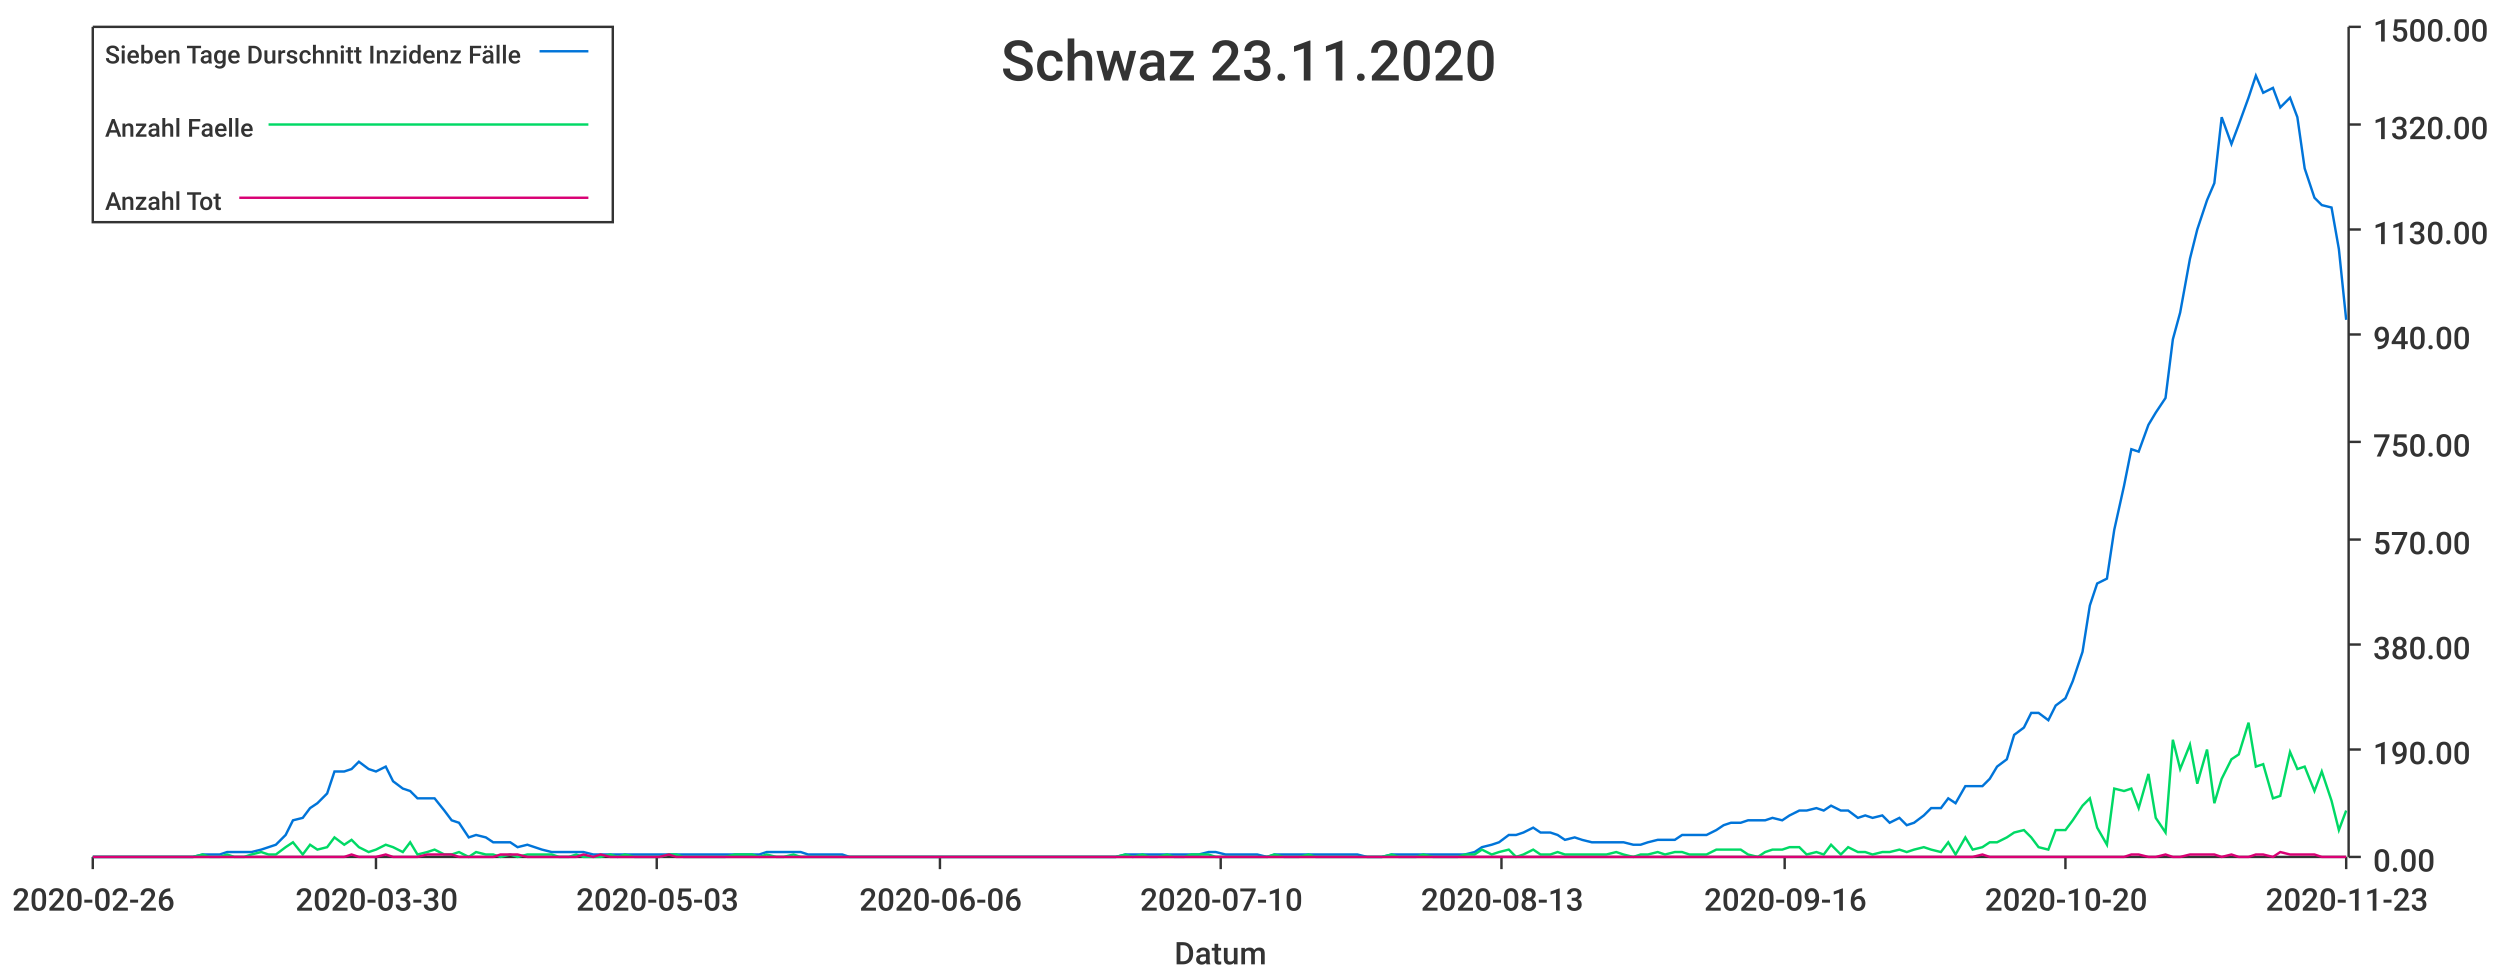
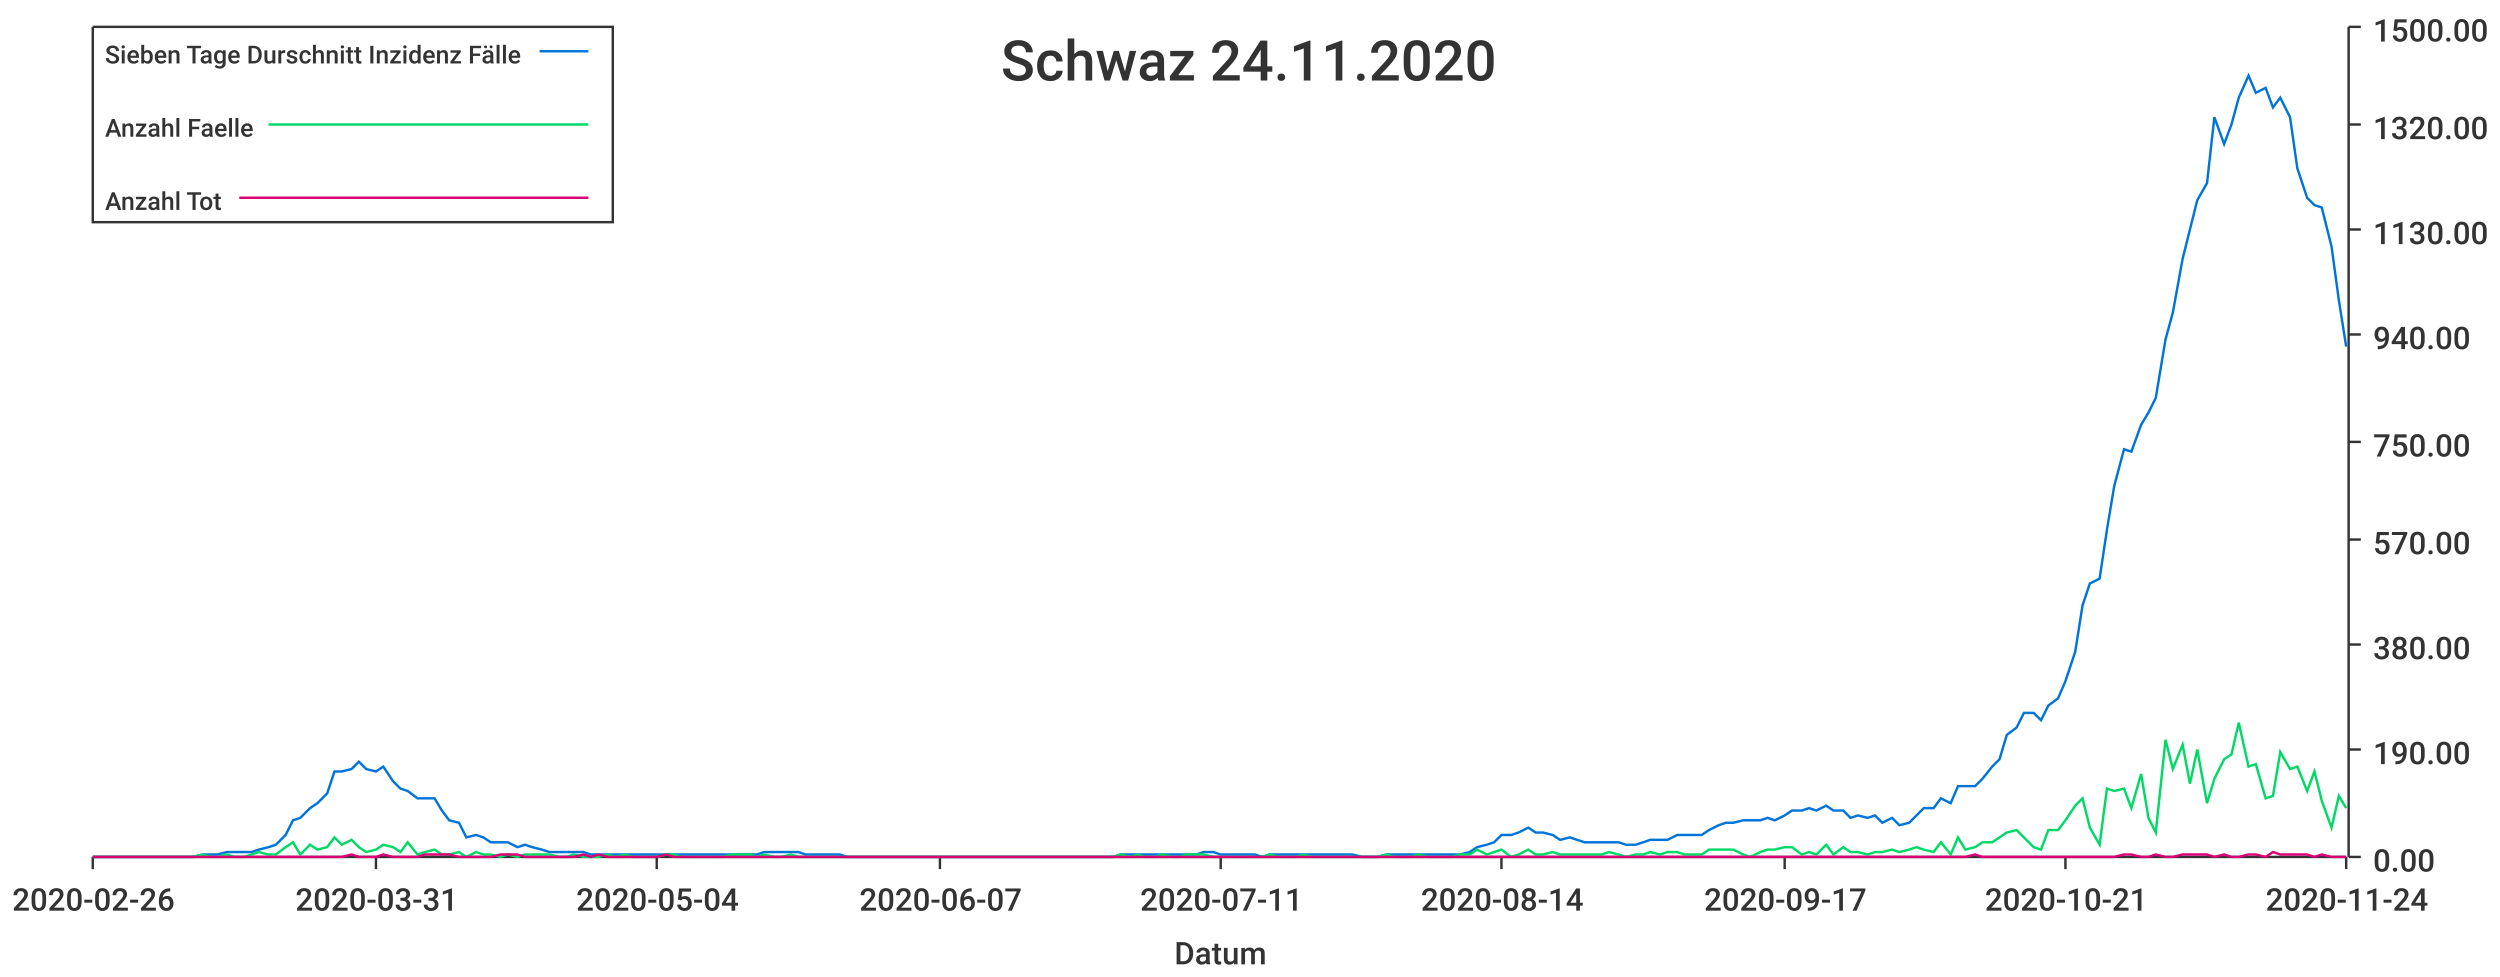
<svg xmlns="http://www.w3.org/2000/svg" width="1024" height="400">\n<path d="M 0 0 L 1024 0 L 1024 400 L 0 400 L 0 0" style="stroke-width:0;stroke:rgba(255,255,255,1.0);fill:rgba(255,255,255,1.0)" />
  <path d="M 38 11 L 961 11 L 961 351 L 38 351 L 38 11" style="stroke-width:0;stroke:rgba(255,255,255,1.0);fill:rgba(255,255,255,1.0)" />
  <path d="M 38 351 L 961 351" style="stroke-width:1;stroke:rgba(51,51,51,1.0);fill:none" />
  <path d="M 38 351 L 38 356" style="stroke-width:1;stroke:rgba(51,51,51,1.0);fill:none" />
  <text x="5" y="373" style="stroke-width:0;stroke:none;fill:rgba(51,51,51,1.0);font-size:12.8px;font-family:'Roboto Medium',sans-serif">2020-02-26</text>
  <path d="M 154 351 L 154 356" style="stroke-width:1;stroke:rgba(51,51,51,1.0);fill:none" />
-   <text x="121" y="373" style="stroke-width:0;stroke:none;fill:rgba(51,51,51,1.0);font-size:12.8px;font-family:'Roboto Medium',sans-serif">2020-03-30</text>
+   <text x="121" y="373" style="stroke-width:0;stroke:none;fill:rgba(51,51,51,1.0);font-size:12.8px;font-family:'Roboto Medium',sans-serif">2020-03-31</text>
  <path d="M 269 351 L 269 356" style="stroke-width:1;stroke:rgba(51,51,51,1.0);fill:none" />
-   <text x="236" y="373" style="stroke-width:0;stroke:none;fill:rgba(51,51,51,1.0);font-size:12.8px;font-family:'Roboto Medium',sans-serif">2020-05-03</text>
+   <text x="236" y="373" style="stroke-width:0;stroke:none;fill:rgba(51,51,51,1.0);font-size:12.8px;font-family:'Roboto Medium',sans-serif">2020-05-04</text>
  <path d="M 385 351 L 385 356" style="stroke-width:1;stroke:rgba(51,51,51,1.0);fill:none" />
-   <text x="352" y="373" style="stroke-width:0;stroke:none;fill:rgba(51,51,51,1.0);font-size:12.8px;font-family:'Roboto Medium',sans-serif">2020-06-06</text>
+   <text x="352" y="373" style="stroke-width:0;stroke:none;fill:rgba(51,51,51,1.0);font-size:12.8px;font-family:'Roboto Medium',sans-serif">2020-06-07</text>
  <path d="M 500 351 L 500 356" style="stroke-width:1;stroke:rgba(51,51,51,1.0);fill:none" />
-   <text x="467" y="373" style="stroke-width:0;stroke:none;fill:rgba(51,51,51,1.0);font-size:12.8px;font-family:'Roboto Medium',sans-serif">2020-07-10</text>
+   <text x="467" y="373" style="stroke-width:0;stroke:none;fill:rgba(51,51,51,1.0);font-size:12.8px;font-family:'Roboto Medium',sans-serif">2020-07-11</text>
  <path d="M 615 351 L 615 356" style="stroke-width:1;stroke:rgba(51,51,51,1.0);fill:none" />
-   <text x="582" y="373" style="stroke-width:0;stroke:none;fill:rgba(51,51,51,1.0);font-size:12.8px;font-family:'Roboto Medium',sans-serif">2020-08-13</text>
+   <text x="582" y="373" style="stroke-width:0;stroke:none;fill:rgba(51,51,51,1.0);font-size:12.8px;font-family:'Roboto Medium',sans-serif">2020-08-14</text>
  <path d="M 731 351 L 731 356" style="stroke-width:1;stroke:rgba(51,51,51,1.0);fill:none" />
-   <text x="698" y="373" style="stroke-width:0;stroke:none;fill:rgba(51,51,51,1.0);font-size:12.8px;font-family:'Roboto Medium',sans-serif">2020-09-16</text>
+   <text x="698" y="373" style="stroke-width:0;stroke:none;fill:rgba(51,51,51,1.0);font-size:12.8px;font-family:'Roboto Medium',sans-serif">2020-09-17</text>
  <path d="M 846 351 L 846 356" style="stroke-width:1;stroke:rgba(51,51,51,1.0);fill:none" />
-   <text x="813" y="373" style="stroke-width:0;stroke:none;fill:rgba(51,51,51,1.0);font-size:12.8px;font-family:'Roboto Medium',sans-serif">2020-10-20</text>
+   <text x="813" y="373" style="stroke-width:0;stroke:none;fill:rgba(51,51,51,1.0);font-size:12.8px;font-family:'Roboto Medium',sans-serif">2020-10-21</text>
  <path d="M 961 351 L 961 356" style="stroke-width:1;stroke:rgba(51,51,51,1.0);fill:none" />
-   <text x="928" y="373" style="stroke-width:0;stroke:none;fill:rgba(51,51,51,1.0);font-size:12.8px;font-family:'Roboto Medium',sans-serif">2020-11-23</text>
+   <text x="928" y="373" style="stroke-width:0;stroke:none;fill:rgba(51,51,51,1.0);font-size:12.8px;font-family:'Roboto Medium',sans-serif">2020-11-24</text>
  <text x="481" y="395" style="stroke-width:0;stroke:none;fill:rgba(51,51,51,1.0);font-size:12.8px;font-family:'Roboto Medium',sans-serif">Datum</text>
  <path d="M 962 351 L 962 11" style="stroke-width:1;stroke:rgba(51,51,51,1.0);fill:none" />
  <path d="M 962 351 L 967 351" style="stroke-width:1;stroke:rgba(51,51,51,1.0);fill:none" />
  <text x="972" y="357" style="stroke-width:0;stroke:none;fill:rgba(51,51,51,1.0);font-size:12.8px;font-family:'Roboto Medium',sans-serif">0.00</text>
  <path d="M 962 307 L 967 307" style="stroke-width:1;stroke:rgba(51,51,51,1.0);fill:none" />
  <text x="972" y="313" style="stroke-width:0;stroke:none;fill:rgba(51,51,51,1.0);font-size:12.8px;font-family:'Roboto Medium',sans-serif">190.00</text>
  <path d="M 962 264 L 967 264" style="stroke-width:1;stroke:rgba(51,51,51,1.0);fill:none" />
  <text x="972" y="270" style="stroke-width:0;stroke:none;fill:rgba(51,51,51,1.0);font-size:12.8px;font-family:'Roboto Medium',sans-serif">380.00</text>
  <path d="M 962 221 L 967 221" style="stroke-width:1;stroke:rgba(51,51,51,1.0);fill:none" />
  <text x="972" y="227" style="stroke-width:0;stroke:none;fill:rgba(51,51,51,1.0);font-size:12.8px;font-family:'Roboto Medium',sans-serif">570.00</text>
  <path d="M 962 181 L 967 181" style="stroke-width:1;stroke:rgba(51,51,51,1.0);fill:none" />
  <text x="972" y="187" style="stroke-width:0;stroke:none;fill:rgba(51,51,51,1.0);font-size:12.8px;font-family:'Roboto Medium',sans-serif">750.00</text>
  <path d="M 962 137 L 967 137" style="stroke-width:1;stroke:rgba(51,51,51,1.0);fill:none" />
  <text x="972" y="143" style="stroke-width:0;stroke:none;fill:rgba(51,51,51,1.0);font-size:12.8px;font-family:'Roboto Medium',sans-serif">940.00</text>
  <path d="M 962 94 L 967 94" style="stroke-width:1;stroke:rgba(51,51,51,1.0);fill:none" />
  <text x="972" y="100" style="stroke-width:0;stroke:none;fill:rgba(51,51,51,1.0);font-size:12.8px;font-family:'Roboto Medium',sans-serif">1130.00</text>
  <path d="M 962 51 L 967 51" style="stroke-width:1;stroke:rgba(51,51,51,1.0);fill:none" />
  <text x="972" y="57" style="stroke-width:0;stroke:none;fill:rgba(51,51,51,1.0);font-size:12.8px;font-family:'Roboto Medium',sans-serif">1320.00</text>
  <path d="M 962 11 L 967 11" style="stroke-width:1;stroke:rgba(51,51,51,1.0);fill:none" />
  <text x="972" y="17" style="stroke-width:0;stroke:none;fill:rgba(51,51,51,1.0);font-size:12.8px;font-family:'Roboto Medium',sans-serif">1500.00</text>
-   <path d="M 38 351 L 42 351 L 45 351 L 49 351 L 52 351 L 56 351 L 59 351 L 62 351 L 66 351 L 69 351 L 73 351 L 76 351 L 79 351 L 83 350 L 86 350 L 90 350 L 93 349 L 96 349 L 100 349 L 103 349 L 107 348 L 110 347 L 113 346 L 117 342 L 120 336 L 124 335 L 127 331 L 130 329 L 134 325 L 137 316 L 141 316 L 144 315 L 147 312 L 151 315 L 154 316 L 158 314 L 161 320 L 165 323 L 168 324 L 171 327 L 175 327 L 178 327 L 182 332 L 185 336 L 188 337 L 192 343 L 195 342 L 199 343 L 202 345 L 205 345 L 209 345 L 212 347 L 216 346 L 219 347 L 222 348 L 226 349 L 229 349 L 233 349 L 236 349 L 239 349 L 243 350 L 246 350 L 250 350 L 253 350 L 256 350 L 260 350 L 263 350 L 267 350 L 270 350 L 274 350 L 277 350 L 280 350 L 284 350 L 287 350 L 291 350 L 294 350 L 297 350 L 301 350 L 304 350 L 308 350 L 311 350 L 314 349 L 318 349 L 321 349 L 325 349 L 328 349 L 331 350 L 335 350 L 338 350 L 342 350 L 345 350 L 348 351 L 352 351 L 355 351 L 359 351 L 362 351 L 365 351 L 369 351 L 372 351 L 376 351 L 379 351 L 382 351 L 386 351 L 389 351 L 393 351 L 396 351 L 400 351 L 403 351 L 406 351 L 410 351 L 413 351 L 417 351 L 420 351 L 423 351 L 427 351 L 430 351 L 434 351 L 437 351 L 440 351 L 444 351 L 447 351 L 451 351 L 454 351 L 457 351 L 461 350 L 464 350 L 468 350 L 471 350 L 474 350 L 478 350 L 481 350 L 485 350 L 488 350 L 491 350 L 495 349 L 498 349 L 502 350 L 505 350 L 509 350 L 512 350 L 515 350 L 519 351 L 522 350 L 526 350 L 529 350 L 532 350 L 536 350 L 539 350 L 543 350 L 546 350 L 549 350 L 553 350 L 556 350 L 560 351 L 563 351 L 566 351 L 570 350 L 573 350 L 577 350 L 580 350 L 583 350 L 587 350 L 590 350 L 594 350 L 597 350 L 600 350 L 604 349 L 607 347 L 611 346 L 614 345 L 618 342 L 621 342 L 624 341 L 628 339 L 631 341 L 635 341 L 638 342 L 641 344 L 645 343 L 648 344 L 652 345 L 655 345 L 658 345 L 662 345 L 665 345 L 669 346 L 672 346 L 675 345 L 679 344 L 682 344 L 686 344 L 689 342 L 692 342 L 696 342 L 699 342 L 703 340 L 706 338 L 709 337 L 713 337 L 716 336 L 720 336 L 723 336 L 726 335 L 730 336 L 733 334 L 737 332 L 740 332 L 744 331 L 747 332 L 750 330 L 754 332 L 757 332 L 761 335 L 764 334 L 767 335 L 771 334 L 774 337 L 778 335 L 781 338 L 784 337 L 788 334 L 791 331 L 795 331 L 798 327 L 801 329 L 805 322 L 808 322 L 812 322 L 815 319 L 818 314 L 822 311 L 825 301 L 829 298 L 832 292 L 835 292 L 839 295 L 842 289 L 846 286 L 849 279 L 853 267 L 856 248 L 859 239 L 863 237 L 866 217 L 870 199 L 873 184 L 876 185 L 880 174 L 883 169 L 887 163 L 890 139 L 893 128 L 897 106 L 900 94 L 904 82 L 907 75 L 910 48 L 914 59 L 917 51 L 921 40 L 924 31 L 927 38 L 931 36 L 934 44 L 938 40 L 941 48 L 944 69 L 948 81 L 951 84 L 955 85 L 958 102 L 961 131" style="stroke-width:1;stroke:rgba(0,116,217,1.0);fill:none" />
-   <path d="M 38 351 L 42 351 L 45 351 L 49 351 L 52 351 L 56 351 L 59 351 L 62 351 L 66 351 L 69 351 L 73 351 L 76 351 L 79 351 L 83 350 L 86 351 L 90 351 L 93 350 L 96 351 L 100 351 L 103 350 L 107 349 L 110 350 L 113 350 L 117 347 L 120 345 L 124 350 L 127 346 L 130 348 L 134 347 L 137 343 L 141 346 L 144 344 L 147 347 L 151 349 L 154 348 L 158 346 L 161 347 L 165 349 L 168 345 L 171 350 L 175 349 L 178 348 L 182 350 L 185 350 L 188 349 L 192 351 L 195 349 L 199 350 L 202 350 L 205 351 L 209 350 L 212 351 L 216 350 L 219 350 L 222 350 L 226 350 L 229 351 L 233 351 L 236 350 L 239 351 L 243 351 L 246 351 L 250 350 L 253 351 L 256 350 L 260 351 L 263 351 L 267 351 L 270 351 L 274 350 L 277 350 L 280 351 L 284 351 L 287 351 L 291 351 L 294 351 L 297 351 L 301 350 L 304 350 L 308 350 L 311 351 L 314 350 L 318 351 L 321 351 L 325 350 L 328 351 L 331 351 L 335 351 L 338 351 L 342 351 L 345 351 L 348 351 L 352 351 L 355 351 L 359 351 L 362 351 L 365 351 L 369 351 L 372 351 L 376 351 L 379 351 L 382 351 L 386 351 L 389 351 L 393 351 L 396 351 L 400 351 L 403 351 L 406 351 L 410 351 L 413 351 L 417 351 L 420 351 L 423 351 L 427 351 L 430 351 L 434 351 L 437 351 L 440 351 L 444 351 L 447 351 L 451 351 L 454 351 L 457 351 L 461 350 L 464 351 L 468 350 L 471 351 L 474 351 L 478 350 L 481 351 L 485 351 L 488 350 L 491 350 L 495 350 L 498 351 L 502 351 L 505 351 L 509 351 L 512 351 L 515 351 L 519 351 L 522 350 L 526 351 L 529 351 L 532 351 L 536 350 L 539 351 L 543 351 L 546 351 L 549 351 L 553 351 L 556 351 L 560 351 L 563 351 L 566 351 L 570 350 L 573 351 L 577 351 L 580 351 L 583 350 L 587 351 L 590 351 L 594 351 L 597 351 L 600 350 L 604 350 L 607 348 L 611 350 L 614 349 L 618 348 L 621 351 L 624 350 L 628 348 L 631 350 L 635 350 L 638 349 L 641 350 L 645 350 L 648 350 L 652 350 L 655 350 L 658 350 L 662 349 L 665 350 L 669 351 L 672 350 L 675 350 L 679 349 L 682 350 L 686 349 L 689 349 L 692 350 L 696 350 L 699 350 L 703 348 L 706 348 L 709 348 L 713 348 L 716 350 L 720 351 L 723 349 L 726 348 L 730 348 L 733 347 L 737 347 L 740 350 L 744 349 L 747 350 L 750 346 L 754 350 L 757 347 L 761 349 L 764 349 L 767 350 L 771 349 L 774 349 L 778 348 L 781 349 L 784 348 L 788 347 L 791 348 L 795 349 L 798 345 L 801 350 L 805 343 L 808 348 L 812 347 L 815 345 L 818 345 L 822 343 L 825 341 L 829 340 L 832 343 L 835 347 L 839 348 L 842 340 L 846 340 L 849 336 L 853 330 L 856 327 L 859 339 L 863 346 L 866 323 L 870 324 L 873 323 L 876 331 L 880 317 L 883 335 L 887 341 L 890 303 L 893 315 L 897 305 L 900 321 L 904 307 L 907 329 L 910 319 L 914 311 L 917 309 L 921 296 L 924 314 L 927 313 L 931 327 L 934 326 L 938 308 L 941 315 L 944 314 L 948 324 L 951 316 L 955 328 L 958 340 L 961 332" style="stroke-width:1;stroke:rgba(0,217,101,1.0);fill:none" />
-   <path d="M 38 351 L 42 351 L 45 351 L 49 351 L 52 351 L 56 351 L 59 351 L 62 351 L 66 351 L 69 351 L 73 351 L 76 351 L 79 351 L 83 351 L 86 351 L 90 351 L 93 351 L 96 351 L 100 351 L 103 351 L 107 351 L 110 351 L 113 351 L 117 351 L 120 351 L 124 351 L 127 351 L 130 351 L 134 351 L 137 351 L 141 351 L 144 350 L 147 351 L 151 351 L 154 351 L 158 350 L 161 351 L 165 351 L 168 351 L 171 351 L 175 350 L 178 350 L 182 350 L 185 350 L 188 351 L 192 351 L 195 351 L 199 351 L 202 351 L 205 350 L 209 350 L 212 350 L 216 351 L 219 351 L 222 351 L 226 351 L 229 351 L 233 351 L 236 351 L 239 350 L 243 351 L 246 350 L 250 351 L 253 351 L 256 351 L 260 351 L 263 351 L 267 351 L 270 351 L 274 350 L 277 351 L 280 351 L 284 351 L 287 351 L 291 351 L 294 351 L 297 351 L 301 351 L 304 351 L 308 351 L 311 351 L 314 351 L 318 351 L 321 351 L 325 351 L 328 351 L 331 351 L 335 351 L 338 351 L 342 351 L 345 351 L 348 351 L 352 351 L 355 351 L 359 351 L 362 351 L 365 351 L 369 351 L 372 351 L 376 351 L 379 351 L 382 351 L 386 351 L 389 351 L 393 351 L 396 351 L 400 351 L 403 351 L 406 351 L 410 351 L 413 351 L 417 351 L 420 351 L 423 351 L 427 351 L 430 351 L 434 351 L 437 351 L 440 351 L 444 351 L 447 351 L 451 351 L 454 351 L 457 351 L 461 351 L 464 351 L 468 351 L 471 351 L 474 351 L 478 351 L 481 351 L 485 351 L 488 351 L 491 351 L 495 351 L 498 351 L 502 351 L 505 351 L 509 351 L 512 351 L 515 351 L 519 351 L 522 351 L 526 351 L 529 351 L 532 351 L 536 351 L 539 351 L 543 351 L 546 351 L 549 351 L 553 351 L 556 351 L 560 351 L 563 351 L 566 351 L 570 351 L 573 351 L 577 351 L 580 351 L 583 351 L 587 351 L 590 351 L 594 351 L 597 351 L 600 351 L 604 351 L 607 351 L 611 351 L 614 351 L 618 351 L 621 351 L 624 351 L 628 351 L 631 351 L 635 351 L 638 351 L 641 351 L 645 351 L 648 351 L 652 351 L 655 351 L 658 351 L 662 351 L 665 351 L 669 351 L 672 351 L 675 351 L 679 351 L 682 351 L 686 351 L 689 351 L 692 351 L 696 351 L 699 351 L 703 351 L 706 351 L 709 351 L 713 351 L 716 351 L 720 351 L 723 351 L 726 351 L 730 351 L 733 351 L 737 351 L 740 351 L 744 351 L 747 351 L 750 351 L 754 351 L 757 351 L 761 351 L 764 351 L 767 351 L 771 351 L 774 351 L 778 351 L 781 351 L 784 351 L 788 351 L 791 351 L 795 351 L 798 351 L 801 351 L 805 351 L 808 351 L 812 350 L 815 351 L 818 351 L 822 351 L 825 351 L 829 351 L 832 351 L 835 351 L 839 351 L 842 351 L 846 351 L 849 351 L 853 351 L 856 351 L 859 351 L 863 351 L 866 351 L 870 351 L 873 350 L 876 350 L 880 351 L 883 351 L 887 350 L 890 351 L 893 351 L 897 350 L 900 350 L 904 350 L 907 350 L 910 351 L 914 350 L 917 351 L 921 351 L 924 350 L 927 350 L 931 351 L 934 349 L 938 350 L 941 350 L 944 350 L 948 350 L 951 351 L 955 351 L 958 351 L 961 351" style="stroke-width:1;stroke:rgba(217,0,116,1.0);fill:none" />
-   <text x="410" y="33" style="stroke-width:0;stroke:none;fill:rgba(51,51,51,1.0);font-size:23.0px;font-family:'Roboto Medium',sans-serif">Schwaz 23.11.2020</text>
+   <path d="M 38 351 L 42 351 L 45 351 L 49 351 L 52 351 L 55 351 L 59 351 L 62 351 L 66 351 L 69 351 L 72 351 L 76 351 L 79 351 L 83 350 L 86 350 L 89 350 L 93 349 L 96 349 L 100 349 L 103 349 L 106 348 L 110 347 L 113 346 L 117 342 L 120 336 L 123 335 L 127 331 L 130 329 L 134 325 L 137 316 L 140 316 L 144 315 L 147 312 L 150 315 L 154 316 L 157 314 L 161 320 L 164 323 L 167 324 L 171 327 L 174 327 L 178 327 L 181 332 L 184 336 L 188 337 L 191 343 L 195 342 L 198 343 L 201 345 L 205 345 L 208 345 L 212 347 L 215 346 L 218 347 L 222 348 L 225 349 L 229 349 L 232 349 L 235 349 L 239 349 L 242 350 L 245 350 L 249 350 L 252 350 L 256 350 L 259 350 L 262 350 L 266 350 L 269 350 L 273 350 L 276 350 L 279 350 L 283 350 L 286 350 L 290 350 L 293 350 L 296 350 L 300 350 L 303 350 L 307 350 L 310 350 L 313 349 L 317 349 L 320 349 L 324 349 L 327 349 L 330 350 L 334 350 L 337 350 L 341 350 L 344 350 L 347 351 L 351 351 L 354 351 L 357 351 L 361 351 L 364 351 L 368 351 L 371 351 L 374 351 L 378 351 L 381 351 L 385 351 L 388 351 L 391 351 L 395 351 L 398 351 L 402 351 L 405 351 L 408 351 L 412 351 L 415 351 L 419 351 L 422 351 L 425 351 L 429 351 L 432 351 L 436 351 L 439 351 L 442 351 L 446 351 L 449 351 L 452 351 L 456 351 L 459 350 L 463 350 L 466 350 L 469 350 L 473 350 L 476 350 L 480 350 L 483 350 L 486 350 L 490 350 L 493 349 L 497 349 L 500 350 L 503 350 L 507 350 L 510 350 L 514 350 L 517 351 L 520 350 L 524 350 L 527 350 L 531 350 L 534 350 L 537 350 L 541 350 L 544 350 L 548 350 L 551 350 L 554 350 L 558 351 L 561 351 L 564 351 L 568 350 L 571 350 L 575 350 L 578 350 L 581 350 L 585 350 L 588 350 L 592 350 L 595 350 L 598 350 L 602 349 L 605 347 L 609 346 L 612 345 L 615 342 L 619 342 L 622 341 L 626 339 L 629 341 L 632 341 L 636 342 L 639 344 L 643 343 L 646 344 L 649 345 L 653 345 L 656 345 L 659 345 L 663 345 L 666 346 L 670 346 L 673 345 L 676 344 L 680 344 L 683 344 L 687 342 L 690 342 L 693 342 L 697 342 L 700 340 L 704 338 L 707 337 L 710 337 L 714 336 L 717 336 L 721 336 L 724 335 L 727 336 L 731 334 L 734 332 L 738 332 L 741 331 L 744 332 L 748 330 L 751 332 L 755 332 L 758 335 L 761 334 L 765 335 L 768 334 L 771 337 L 775 335 L 778 338 L 782 337 L 785 334 L 788 331 L 792 331 L 795 327 L 799 329 L 802 322 L 805 322 L 809 322 L 812 319 L 816 314 L 819 311 L 822 301 L 826 298 L 829 292 L 833 292 L 836 295 L 839 289 L 843 286 L 846 279 L 850 267 L 853 248 L 856 239 L 860 237 L 863 217 L 866 199 L 870 184 L 873 185 L 877 174 L 880 169 L 883 163 L 887 139 L 890 128 L 894 106 L 897 94 L 900 82 L 904 75 L 907 48 L 911 59 L 914 51 L 917 40 L 921 31 L 924 38 L 928 36 L 931 44 L 934 40 L 938 48 L 941 69 L 945 81 L 948 84 L 951 85 L 955 101 L 958 123 L 961 142" style="stroke-width:1;stroke:rgba(0,116,217,1.0);fill:none" />
+   <path d="M 38 351 L 42 351 L 45 351 L 49 351 L 52 351 L 55 351 L 59 351 L 62 351 L 66 351 L 69 351 L 72 351 L 76 351 L 79 351 L 83 350 L 86 351 L 89 351 L 93 350 L 96 351 L 100 351 L 103 350 L 106 349 L 110 350 L 113 350 L 117 347 L 120 345 L 123 350 L 127 346 L 130 348 L 134 347 L 137 343 L 140 346 L 144 344 L 147 347 L 150 349 L 154 348 L 157 346 L 161 347 L 164 349 L 167 345 L 171 350 L 174 349 L 178 348 L 181 350 L 184 350 L 188 349 L 191 351 L 195 349 L 198 350 L 201 350 L 205 351 L 208 350 L 212 351 L 215 350 L 218 350 L 222 350 L 225 350 L 229 351 L 232 351 L 235 350 L 239 351 L 242 351 L 245 351 L 249 350 L 252 351 L 256 350 L 259 351 L 262 351 L 266 351 L 269 351 L 273 350 L 276 350 L 279 351 L 283 351 L 286 351 L 290 351 L 293 351 L 296 351 L 300 350 L 303 350 L 307 350 L 310 351 L 313 350 L 317 351 L 320 351 L 324 350 L 327 351 L 330 351 L 334 351 L 337 351 L 341 351 L 344 351 L 347 351 L 351 351 L 354 351 L 357 351 L 361 351 L 364 351 L 368 351 L 371 351 L 374 351 L 378 351 L 381 351 L 385 351 L 388 351 L 391 351 L 395 351 L 398 351 L 402 351 L 405 351 L 408 351 L 412 351 L 415 351 L 419 351 L 422 351 L 425 351 L 429 351 L 432 351 L 436 351 L 439 351 L 442 351 L 446 351 L 449 351 L 452 351 L 456 351 L 459 350 L 463 351 L 466 350 L 469 351 L 473 351 L 476 350 L 480 351 L 483 351 L 486 350 L 490 350 L 493 350 L 497 351 L 500 351 L 503 351 L 507 351 L 510 351 L 514 351 L 517 351 L 520 350 L 524 351 L 527 351 L 531 351 L 534 350 L 537 351 L 541 351 L 544 351 L 548 351 L 551 351 L 554 351 L 558 351 L 561 351 L 564 351 L 568 350 L 571 351 L 575 351 L 578 351 L 581 350 L 585 351 L 588 351 L 592 351 L 595 351 L 598 350 L 602 350 L 605 348 L 609 350 L 612 349 L 615 348 L 619 351 L 622 350 L 626 348 L 629 350 L 632 350 L 636 349 L 639 350 L 643 350 L 646 350 L 649 350 L 653 350 L 656 350 L 659 349 L 663 350 L 666 351 L 670 350 L 673 350 L 676 349 L 680 350 L 683 349 L 687 349 L 690 350 L 693 350 L 697 350 L 700 348 L 704 348 L 707 348 L 710 348 L 714 350 L 717 351 L 721 349 L 724 348 L 727 348 L 731 347 L 734 347 L 738 350 L 741 349 L 744 350 L 748 346 L 751 350 L 755 347 L 758 349 L 761 349 L 765 350 L 768 349 L 771 349 L 775 348 L 778 349 L 782 348 L 785 347 L 788 348 L 792 349 L 795 345 L 799 350 L 802 343 L 805 348 L 809 347 L 812 345 L 816 345 L 819 343 L 822 341 L 826 340 L 829 343 L 833 347 L 836 348 L 839 340 L 843 340 L 846 336 L 850 330 L 853 327 L 856 339 L 860 346 L 863 323 L 866 324 L 870 323 L 873 331 L 877 317 L 880 335 L 883 341 L 887 303 L 890 315 L 894 305 L 897 321 L 900 307 L 904 329 L 907 319 L 911 311 L 914 309 L 917 296 L 921 314 L 924 313 L 928 327 L 931 326 L 934 308 L 938 315 L 941 314 L 945 324 L 948 316 L 951 328 L 955 339 L 958 326 L 961 331" style="stroke-width:1;stroke:rgba(0,217,101,1.0);fill:none" />
+   <path d="M 38 351 L 42 351 L 45 351 L 49 351 L 52 351 L 55 351 L 59 351 L 62 351 L 66 351 L 69 351 L 72 351 L 76 351 L 79 351 L 83 351 L 86 351 L 89 351 L 93 351 L 96 351 L 100 351 L 103 351 L 106 351 L 110 351 L 113 351 L 117 351 L 120 351 L 123 351 L 127 351 L 130 351 L 134 351 L 137 351 L 140 351 L 144 350 L 147 351 L 150 351 L 154 351 L 157 350 L 161 351 L 164 351 L 167 351 L 171 351 L 174 350 L 178 350 L 181 350 L 184 350 L 188 351 L 191 351 L 195 351 L 198 351 L 201 351 L 205 350 L 208 350 L 212 350 L 215 351 L 218 351 L 222 351 L 225 351 L 229 351 L 232 351 L 235 351 L 239 350 L 242 351 L 245 350 L 249 351 L 252 351 L 256 351 L 259 351 L 262 351 L 266 351 L 269 351 L 273 350 L 276 351 L 279 351 L 283 351 L 286 351 L 290 351 L 293 351 L 296 351 L 300 351 L 303 351 L 307 351 L 310 351 L 313 351 L 317 351 L 320 351 L 324 351 L 327 351 L 330 351 L 334 351 L 337 351 L 341 351 L 344 351 L 347 351 L 351 351 L 354 351 L 357 351 L 361 351 L 364 351 L 368 351 L 371 351 L 374 351 L 378 351 L 381 351 L 385 351 L 388 351 L 391 351 L 395 351 L 398 351 L 402 351 L 405 351 L 408 351 L 412 351 L 415 351 L 419 351 L 422 351 L 425 351 L 429 351 L 432 351 L 436 351 L 439 351 L 442 351 L 446 351 L 449 351 L 452 351 L 456 351 L 459 351 L 463 351 L 466 351 L 469 351 L 473 351 L 476 351 L 480 351 L 483 351 L 486 351 L 490 351 L 493 351 L 497 351 L 500 351 L 503 351 L 507 351 L 510 351 L 514 351 L 517 351 L 520 351 L 524 351 L 527 351 L 531 351 L 534 351 L 537 351 L 541 351 L 544 351 L 548 351 L 551 351 L 554 351 L 558 351 L 561 351 L 564 351 L 568 351 L 571 351 L 575 351 L 578 351 L 581 351 L 585 351 L 588 351 L 592 351 L 595 351 L 598 351 L 602 351 L 605 351 L 609 351 L 612 351 L 615 351 L 619 351 L 622 351 L 626 351 L 629 351 L 632 351 L 636 351 L 639 351 L 643 351 L 646 351 L 649 351 L 653 351 L 656 351 L 659 351 L 663 351 L 666 351 L 670 351 L 673 351 L 676 351 L 680 351 L 683 351 L 687 351 L 690 351 L 693 351 L 697 351 L 700 351 L 704 351 L 707 351 L 710 351 L 714 351 L 717 351 L 721 351 L 724 351 L 727 351 L 731 351 L 734 351 L 738 351 L 741 351 L 744 351 L 748 351 L 751 351 L 755 351 L 758 351 L 761 351 L 765 351 L 768 351 L 771 351 L 775 351 L 778 351 L 782 351 L 785 351 L 788 351 L 792 351 L 795 351 L 799 351 L 802 351 L 805 351 L 809 350 L 812 351 L 816 351 L 819 351 L 822 351 L 826 351 L 829 351 L 833 351 L 836 351 L 839 351 L 843 351 L 846 351 L 850 351 L 853 351 L 856 351 L 860 351 L 863 351 L 866 351 L 870 350 L 873 350 L 877 351 L 880 351 L 883 350 L 887 351 L 890 351 L 894 350 L 897 350 L 900 350 L 904 350 L 907 351 L 911 350 L 914 351 L 917 351 L 921 350 L 924 350 L 928 351 L 931 349 L 934 350 L 938 350 L 941 350 L 945 350 L 948 351 L 951 350 L 955 351 L 958 351 L 961 351" style="stroke-width:1;stroke:rgba(217,0,116,1.0);fill:none" />
+   <text x="410" y="33" style="stroke-width:0;stroke:none;fill:rgba(51,51,51,1.0);font-size:23.0px;font-family:'Roboto Medium',sans-serif">Schwaz 24.11.2020</text>
  <path d="M 38 11 L 251 11 L 251 91 L 38 91 L 38 11" style="stroke-width:1;stroke:rgba(51,51,51,1.0);fill:rgba(255,255,255,1.0)" />
  <text x="43" y="26" style="stroke-width:0;stroke:none;fill:rgba(51,51,51,1.0);font-size:10.2px;font-family:'Roboto Medium',sans-serif">Sieben Tage Durschnitt Inzidenz Fälle</text>
  <path d="M 221 21 L 241 21" style="stroke-width:1;stroke:rgba(0,116,217,1.0);fill:none" />
  <text x="43" y="56" style="stroke-width:0;stroke:none;fill:rgba(51,51,51,1.0);font-size:10.2px;font-family:'Roboto Medium',sans-serif">Anzahl Faelle</text>
  <path d="M 110 51 L 241 51" style="stroke-width:1;stroke:rgba(0,217,101,1.0);fill:none" />
  <text x="43" y="86" style="stroke-width:0;stroke:none;fill:rgba(51,51,51,1.0);font-size:10.2px;font-family:'Roboto Medium',sans-serif">Anzahl Tot</text>
  <path d="M 98 81 L 241 81" style="stroke-width:1;stroke:rgba(217,0,116,1.0);fill:none" />
</svg>
